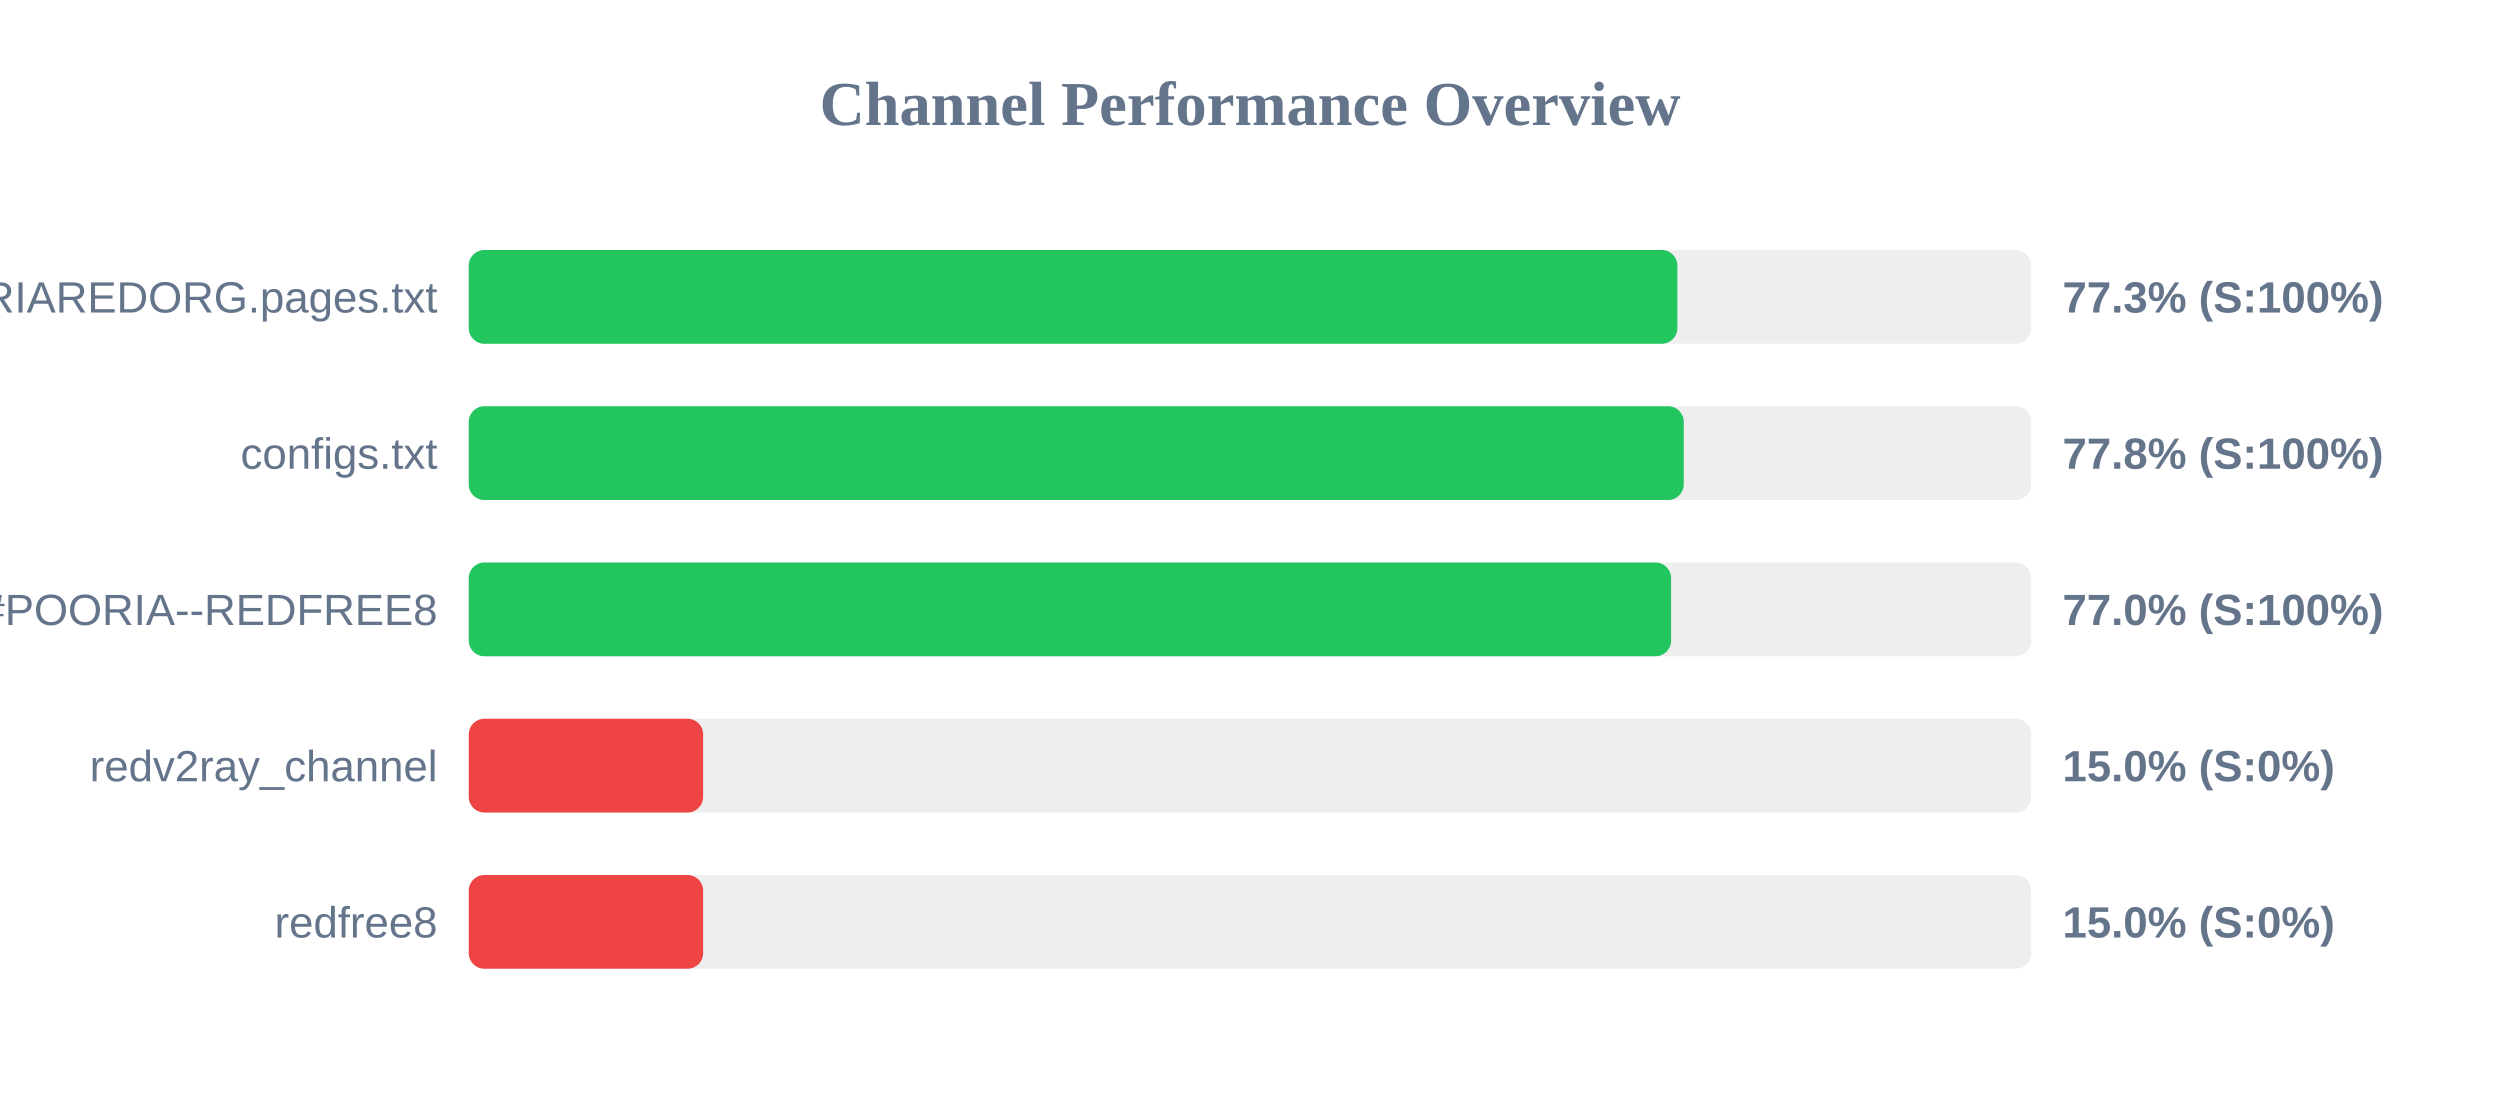
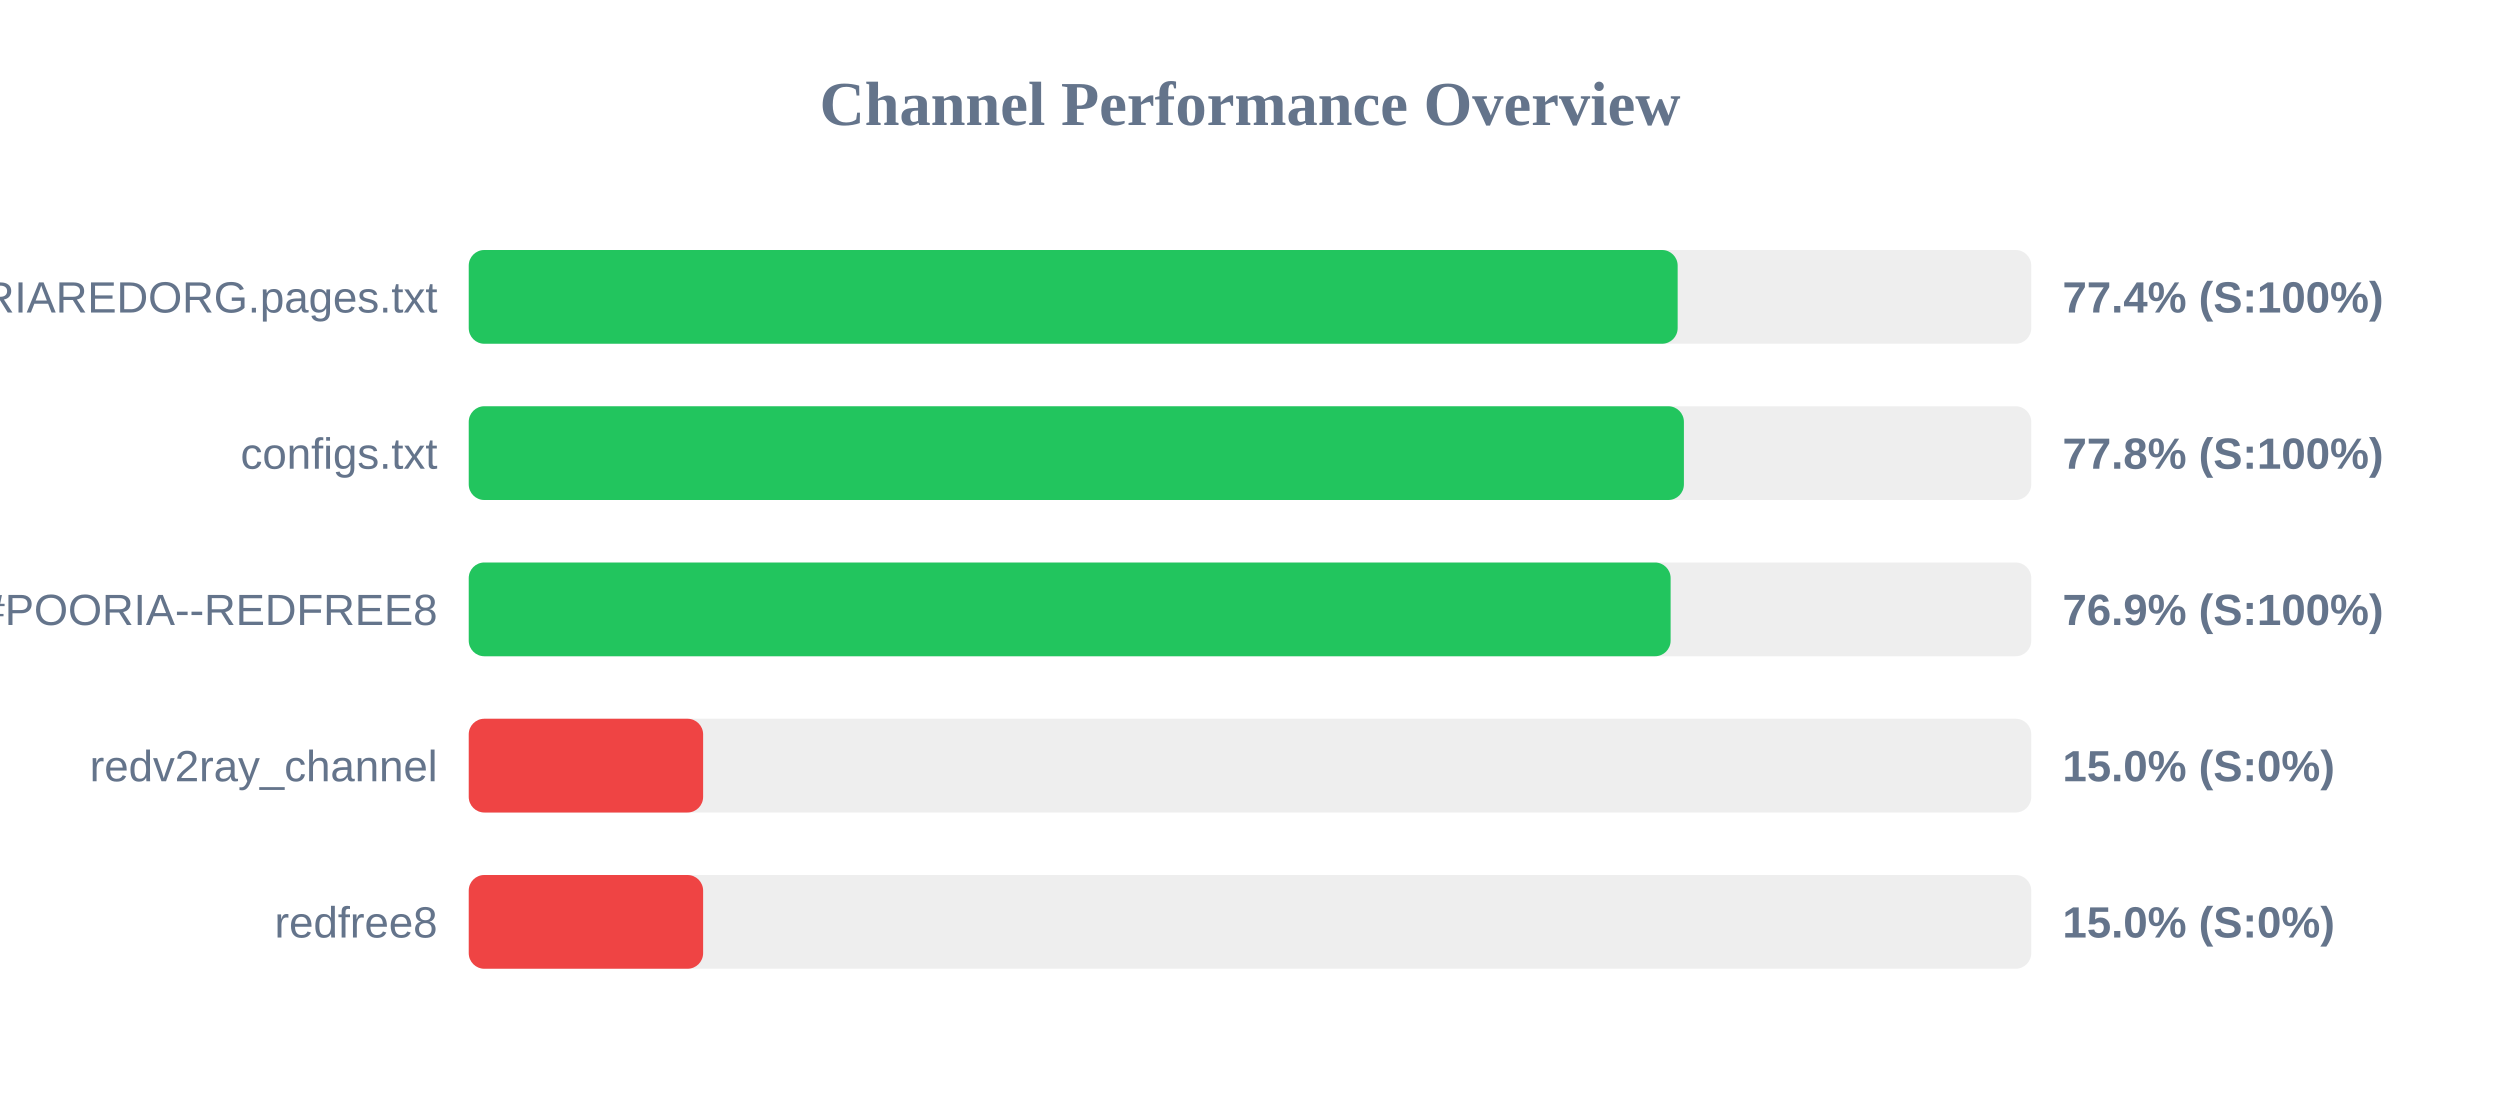
<svg xmlns="http://www.w3.org/2000/svg" width="800" height="350" version="1.1">
  <style>
        .row { font: 14px Arial; fill: #64748b; }
        .score { font: bold 14px Arial; fill: #64748b; }
    </style>
  <text x="400" y="40" text-anchor="middle" font-size="20px" font-weight="bold" fill="#64748b">Channel Performance Overview</text>
  <rect x="150" y="80" width="500" height="30" fill="#eee" rx="5" />
-   <rect x="150" y="80" width="386.75" height="30" fill="#22c55e" rx="5" />
+   <rect x="150" y="80" width="386.85" height="30" fill="#22c55e" rx="5" />
  <text x="140" y="100" text-anchor="end" class="row">POORIAREDORG.pages.txt</text>
-   <text x="660" y="100" text-anchor="start" class="score">77.3% (S:100%)</text>
+   <text x="660" y="100" text-anchor="start" class="score">77.4% (S:100%)</text>
  <rect x="150" y="130" width="500" height="30" fill="#eee" rx="5" />
-   <rect x="150" y="130" width="388.8" height="30" fill="#22c55e" rx="5" />
+   <rect x="150" y="130" width="388.85" height="30" fill="#22c55e" rx="5" />
  <text x="140" y="150" text-anchor="end" class="row">configs.txt</text>
  <text x="660" y="150" text-anchor="start" class="score">77.8% (S:100%)</text>
  <rect x="150" y="180" width="500" height="30" fill="#eee" rx="5" />
-   <rect x="150" y="180" width="384.75" height="30" fill="#22c55e" rx="5" />
+   <rect x="150" y="180" width="384.6" height="30" fill="#22c55e" rx="5" />
  <text x="140" y="200" text-anchor="end" class="row">POORIA--REDFREE8.txt#POORIA--REDFREE8</text>
-   <text x="660" y="200" text-anchor="start" class="score">77.0% (S:100%)</text>
+   <text x="660" y="200" text-anchor="start" class="score">76.9% (S:100%)</text>
  <rect x="150" y="230" width="500" height="30" fill="#eee" rx="5" />
  <rect x="150" y="230" width="75.0" height="30" fill="#ef4444" rx="5" />
  <text x="140" y="250" text-anchor="end" class="row">redv2ray_channel</text>
  <text x="660" y="250" text-anchor="start" class="score">15.0% (S:0%)</text>
  <rect x="150" y="280" width="500" height="30" fill="#eee" rx="5" />
  <rect x="150" y="280" width="75.0" height="30" fill="#ef4444" rx="5" />
  <text x="140" y="300" text-anchor="end" class="row">redfree8</text>
  <text x="660" y="300" text-anchor="start" class="score">15.0% (S:0%)</text>
</svg>
